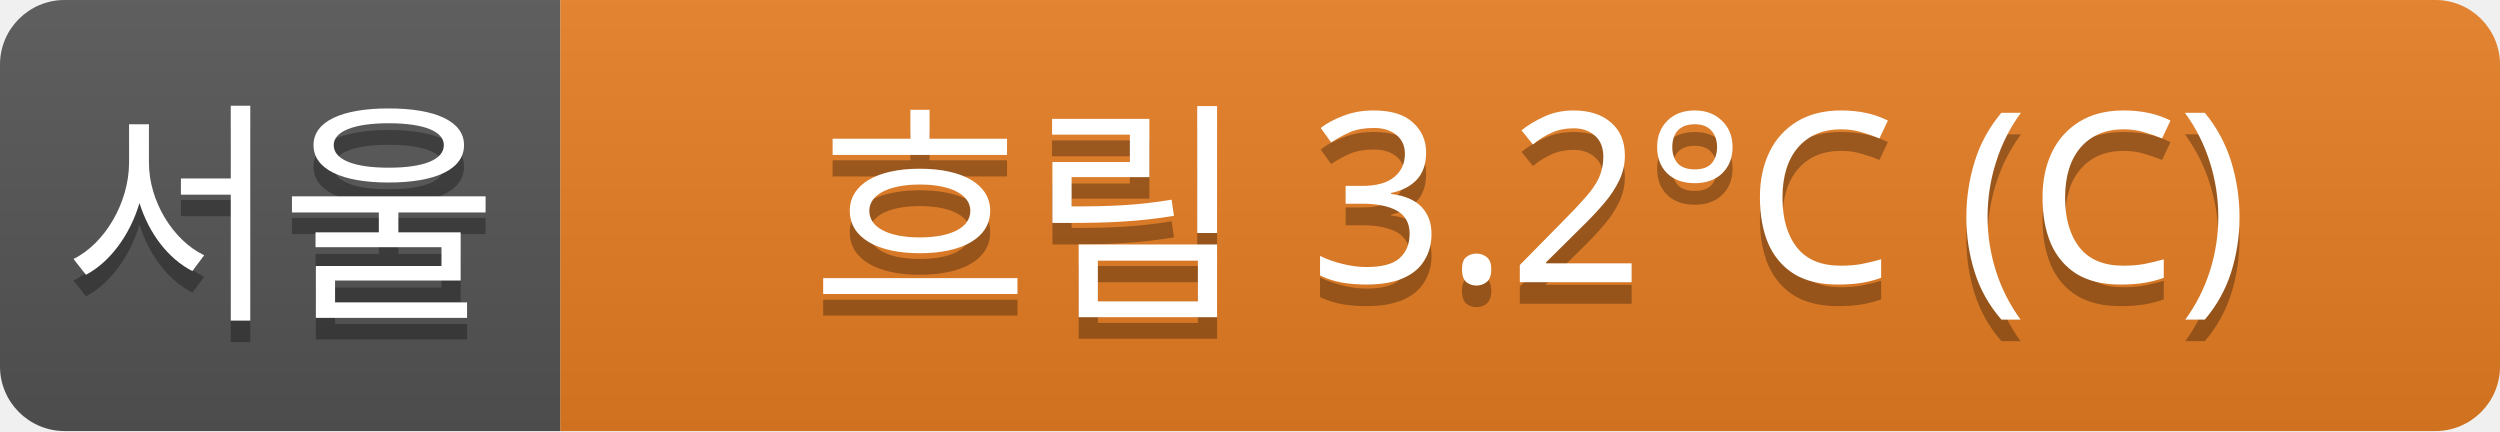
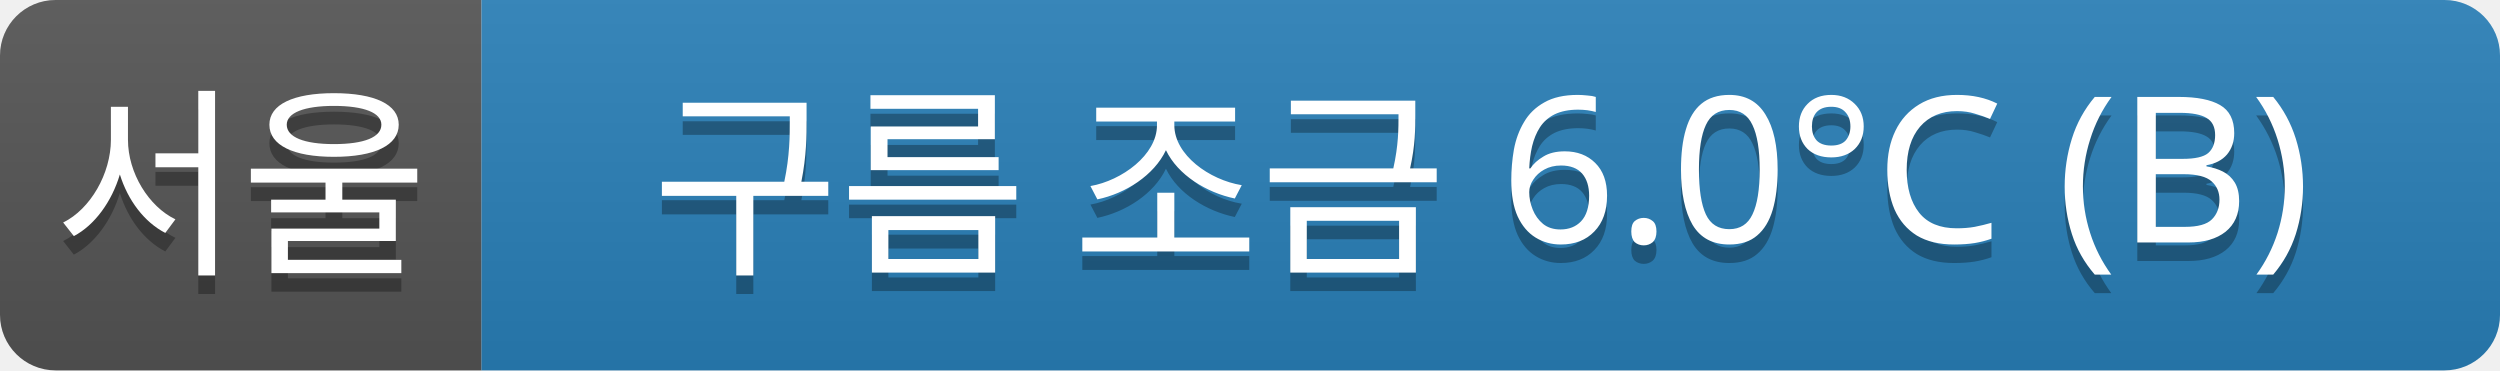
- <svg xmlns="http://www.w3.org/2000/svg" width="116" height="20">
+ <svg xmlns="http://www.w3.org/2000/svg" width="135" height="20">
  <linearGradient id="a" x2="0" y2="100%">
    <stop offset="0" stop-color="#bbb" stop-opacity=".1" />
    <stop offset="1" stop-opacity=".1" />
  </linearGradient>
  <clipPath id="r">
-     <rect width="116" height="20" rx="3" fill="#fff" />
+     <rect width="135" height="20" rx="3" fill="#fff" />
  </clipPath>
  <g clip-path="url(#r)">
    <rect width="26" height="20" fill="#555" />
-     <rect x="26" width="90" height="20" fill="#e67e22" />
-     <rect width="116" height="20" fill="url(#a)" />
+     <rect x="26" width="109" height="20" fill="#2980b9" />
+     <rect width="135" height="20" fill="url(#a)" />
  </g>
  <g fill="#fff" text-anchor="middle" font-family="Verdana,Geneva,sans-serif" font-size="11">
    <text x="13" y="15" fill="#010101" fill-opacity=".3">서울</text>
    <text x="13" y="14">서울</text>
-     <text x="71" y="15" fill="#010101" fill-opacity=".3">흐림 3.2°C (C)</text>
-     <text x="71" y="14">흐림 3.2°C (C)</text>
+     <text x="80" y="15" fill="#010101" fill-opacity=".3">구름 조금 6.0°C (B)</text>
+     <text x="80" y="14">구름 조금 6.0°C (B)</text>
  </g>
</svg>
